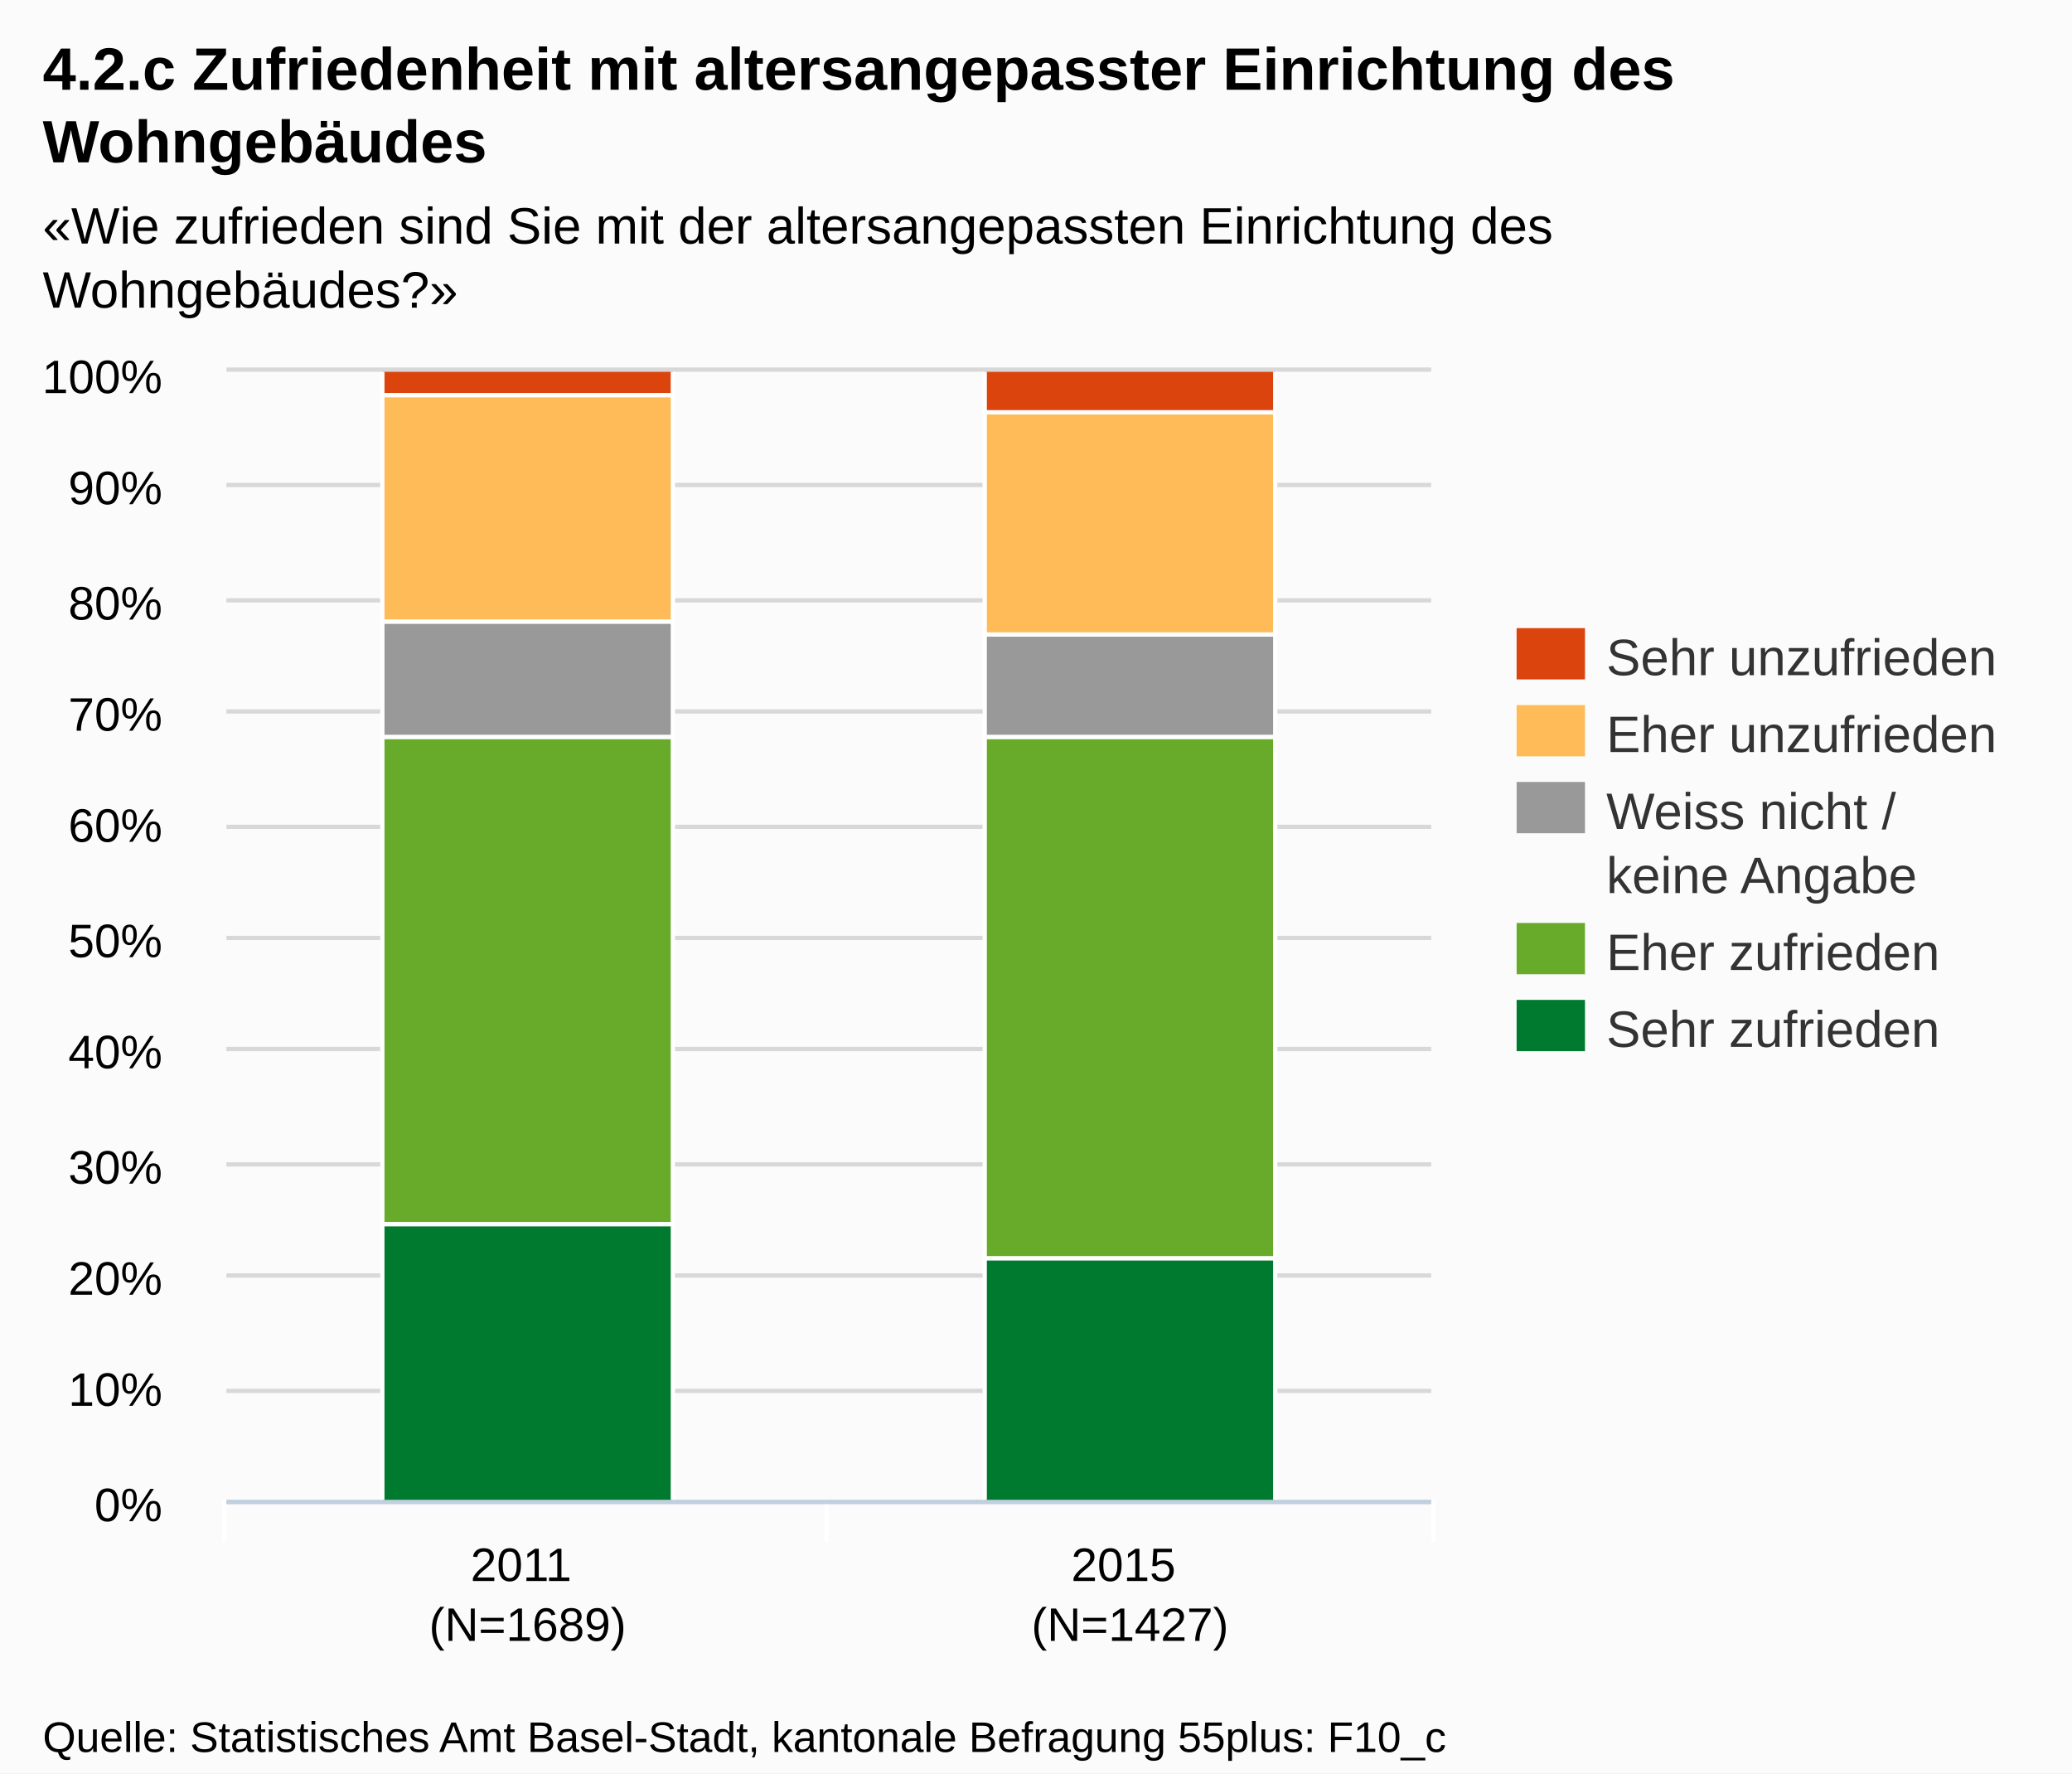
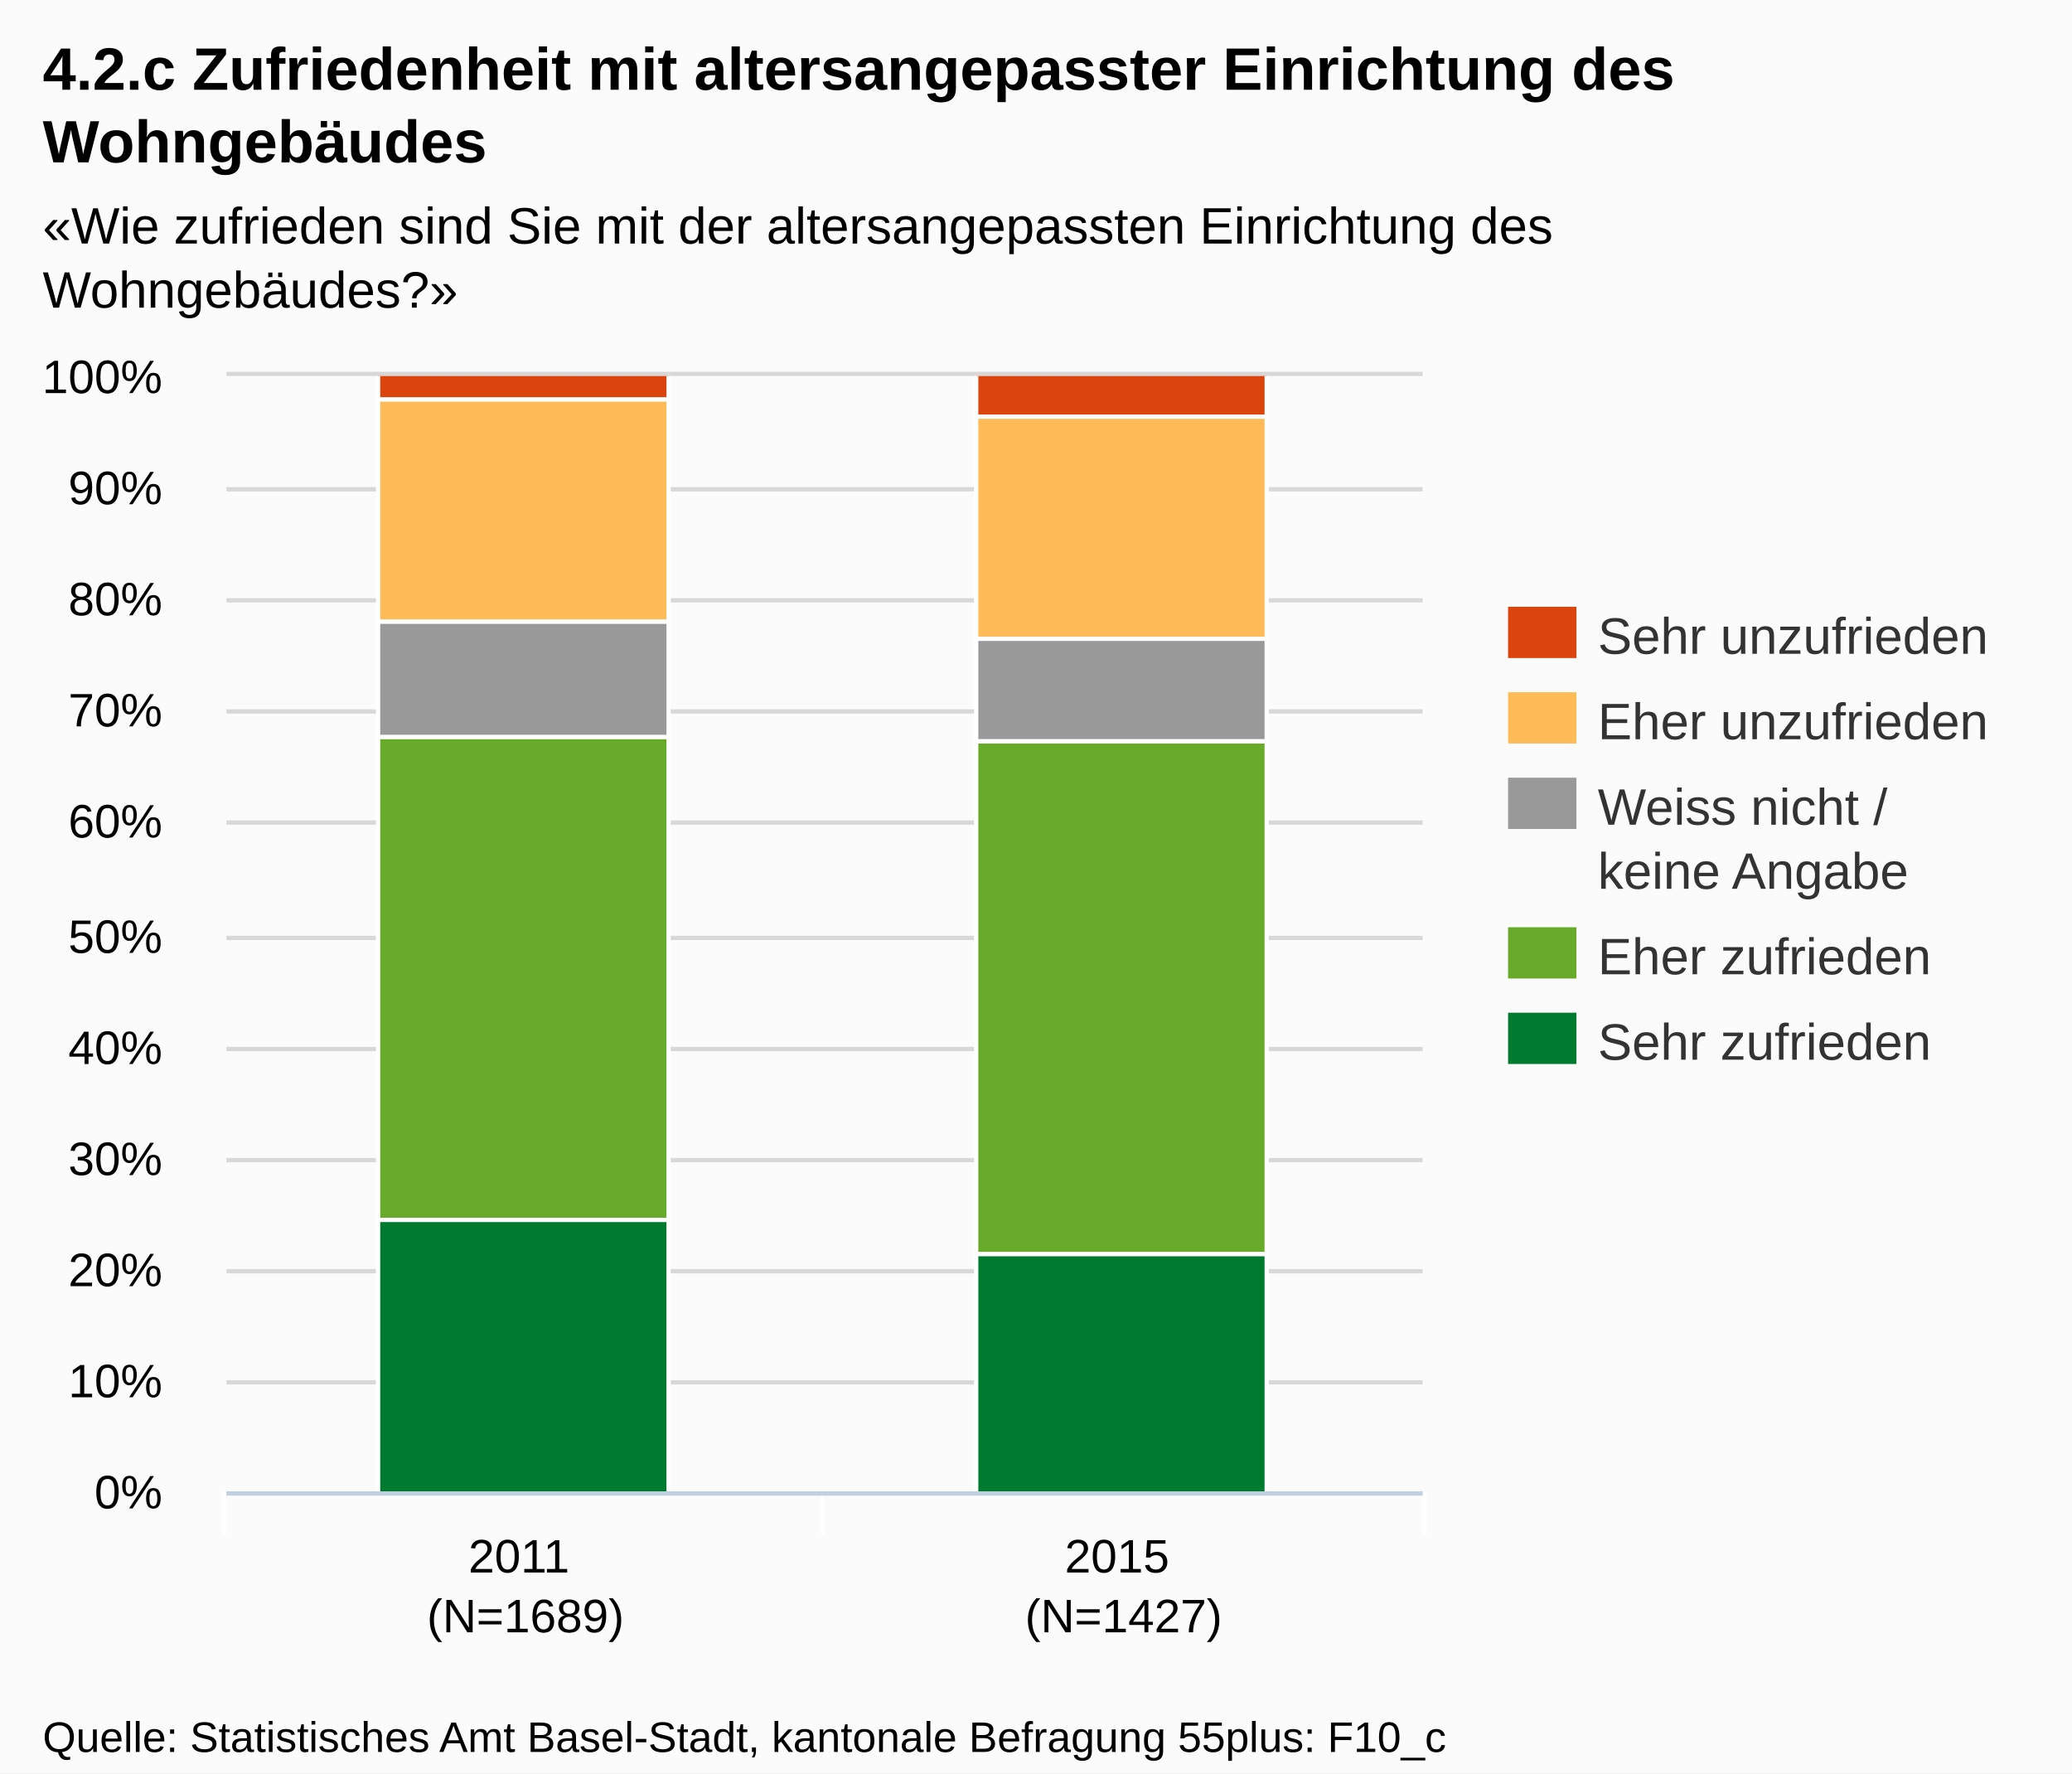
<svg xmlns="http://www.w3.org/2000/svg" version="1.1" style="font-family:Arial;font-size:12px;" width="485" height="415">
  <defs>
    <clipPath id="highcharts-1">
-       <rect x="0" y="0" width="282" height="264" />
+       <rect x="0" y="0" width="280" height="261" />
    </clipPath>
  </defs>
  <rect x="0" y="0" width="485" height="415" fill="#fbfbfb" class=" highcharts-background" />
  <g class="highcharts-grid" />
  <g class="highcharts-grid">
-     <path fill="none" d="M 53 351.5 L 335 351.5" stroke="#D8D8D8" stroke-width="1" opacity="1" />
-     <path fill="none" d="M 53 325.5 L 335 325.5" stroke="#D8D8D8" stroke-width="1" opacity="1" />
-     <path fill="none" d="M 53 298.5 L 335 298.5" stroke="#D8D8D8" stroke-width="1" opacity="1" />
-     <path fill="none" d="M 53 272.5 L 335 272.5" stroke="#D8D8D8" stroke-width="1" opacity="1" />
-     <path fill="none" d="M 53 245.5 L 335 245.5" stroke="#D8D8D8" stroke-width="1" opacity="1" />
-     <path fill="none" d="M 53 219.5 L 335 219.5" stroke="#D8D8D8" stroke-width="1" opacity="1" />
-     <path fill="none" d="M 53 193.5 L 335 193.5" stroke="#D8D8D8" stroke-width="1" opacity="1" />
-     <path fill="none" d="M 53 166.5 L 335 166.5" stroke="#D8D8D8" stroke-width="1" opacity="1" />
-     <path fill="none" d="M 53 140.5 L 335 140.5" stroke="#D8D8D8" stroke-width="1" opacity="1" />
-     <path fill="none" d="M 53 113.5 L 335 113.5" stroke="#D8D8D8" stroke-width="1" opacity="1" />
-     <path fill="none" d="M 53 86.5 L 335 86.5" stroke="#D8D8D8" stroke-width="1" opacity="1" />
+     <path fill="none" d="M 53 349.5 L 333 349.5" stroke="#D8D8D8" stroke-width="1" opacity="1" />
+     <path fill="none" d="M 53 323.5 L 333 323.5" stroke="#D8D8D8" stroke-width="1" opacity="1" />
+     <path fill="none" d="M 53 297.5 L 333 297.5" stroke="#D8D8D8" stroke-width="1" opacity="1" />
+     <path fill="none" d="M 53 271.5 L 333 271.5" stroke="#D8D8D8" stroke-width="1" opacity="1" />
+     <path fill="none" d="M 53 245.5 L 333 245.5" stroke="#D8D8D8" stroke-width="1" opacity="1" />
+     <path fill="none" d="M 53 219.5 L 333 219.5" stroke="#D8D8D8" stroke-width="1" opacity="1" />
+     <path fill="none" d="M 53 192.5 L 333 192.5" stroke="#D8D8D8" stroke-width="1" opacity="1" />
+     <path fill="none" d="M 53 166.5 L 333 166.5" stroke="#D8D8D8" stroke-width="1" opacity="1" />
+     <path fill="none" d="M 53 140.5 L 333 140.5" stroke="#D8D8D8" stroke-width="1" opacity="1" />
+     <path fill="none" d="M 53 114.5 L 333 114.5" stroke="#D8D8D8" stroke-width="1" opacity="1" />
+     <path fill="none" d="M 53 87.5 L 333 87.5" stroke="#D8D8D8" stroke-width="1" opacity="1" />
  </g>
  <g class="highcharts-axis">
-     <path fill="none" d="M 193.5 351 L 193.5 361" stroke="#FFFFFF" stroke-width="1" opacity="1" />
-     <path fill="none" d="M 335.5 351 L 335.5 361" stroke="#FFFFFF" stroke-width="1" opacity="1" />
-     <path fill="none" d="M 52.5 351 L 52.5 361" stroke="#FFFFFF" stroke-width="1" opacity="1" />
-     <path fill="none" d="M 53 351.5 L 335 351.5" stroke="#C0D0E0" stroke-width="1" />
+     <path fill="none" d="M 192.5 349 L 192.5 359" stroke="#FFFFFF" stroke-width="1" opacity="1" />
+     <path fill="none" d="M 333.5 349 L 333.5 359" stroke="#FFFFFF" stroke-width="1" opacity="1" />
+     <path fill="none" d="M 52.5 349 L 52.5 359" stroke="#FFFFFF" stroke-width="1" opacity="1" />
+     <path fill="none" d="M 53 349.5 L 333 349.5" stroke="#C0D0E0" stroke-width="1" />
  </g>
  <g class="highcharts-axis" />
  <g class="highcharts-series-group">
-     <g class="highcharts-series highcharts-series-0 highcharts-tracker" transform="translate(53,87) scale(1 1)" style="" clip-path="url(#highcharts-1)">
-       <rect x="36.5" y="-0.5" width="68" height="6" stroke="#FFFFFF" stroke-width="1" fill="#dc440e" rx="0" ry="0" />
-       <rect x="177.5" y="-0.5" width="68" height="10" stroke="#FFFFFF" stroke-width="1" fill="#dc440e" rx="0" ry="0" />
+     <g class="highcharts-series highcharts-series-0 highcharts-tracker" transform="translate(53,88) scale(1 1)" style="" clip-path="url(#highcharts-1)">
+       <rect x="35.5" y="-0.5" width="68" height="6" stroke="#FFFFFF" stroke-width="1" fill="#dc440e" rx="0" ry="0" />
+       <rect x="175.5" y="-0.5" width="68" height="10" stroke="#FFFFFF" stroke-width="1" fill="#dc440e" rx="0" ry="0" />
    </g>
-     <g class="highcharts-markers highcharts-series-0" transform="translate(53,87) scale(1 1)" clip-path="none" />
-     <g class="highcharts-series highcharts-series-1 highcharts-tracker" transform="translate(53,87) scale(1 1)" style="" clip-path="url(#highcharts-1)">
-       <rect x="36.5" y="5.5" width="68" height="53" stroke="#FFFFFF" stroke-width="1" fill="#ffbb58" rx="0" ry="0" />
-       <rect x="177.5" y="9.5" width="68" height="52" stroke="#FFFFFF" stroke-width="1" fill="#ffbb58" rx="0" ry="0" />
+     <g class="highcharts-markers highcharts-series-0" transform="translate(53,88) scale(1 1)" clip-path="none" />
+     <g class="highcharts-series highcharts-series-1 highcharts-tracker" transform="translate(53,88) scale(1 1)" style="" clip-path="url(#highcharts-1)">
+       <rect x="35.5" y="5.5" width="68" height="52" stroke="#FFFFFF" stroke-width="1" fill="#ffbb58" rx="0" ry="0" />
+       <rect x="175.5" y="9.5" width="68" height="52" stroke="#FFFFFF" stroke-width="1" fill="#ffbb58" rx="0" ry="0" />
    </g>
-     <g class="highcharts-markers highcharts-series-1" transform="translate(53,87) scale(1 1)" clip-path="none" />
-     <g class="highcharts-series highcharts-series-2 highcharts-tracker" transform="translate(53,87) scale(1 1)" style="" clip-path="url(#highcharts-1)">
-       <rect x="36.5" y="58.5" width="68" height="27" stroke="#FFFFFF" stroke-width="1" fill="#999999" rx="0" ry="0" />
-       <rect x="177.5" y="61.5" width="68" height="24" stroke="#FFFFFF" stroke-width="1" fill="#999999" rx="0" ry="0" />
+     <g class="highcharts-markers highcharts-series-1" transform="translate(53,88) scale(1 1)" clip-path="none" />
+     <g class="highcharts-series highcharts-series-2 highcharts-tracker" transform="translate(53,88) scale(1 1)" style="" clip-path="url(#highcharts-1)">
+       <rect x="35.5" y="57.5" width="68" height="27" stroke="#FFFFFF" stroke-width="1" fill="#999999" rx="0" ry="0" />
+       <rect x="175.5" y="61.5" width="68" height="24" stroke="#FFFFFF" stroke-width="1" fill="#999999" rx="0" ry="0" />
    </g>
-     <g class="highcharts-markers highcharts-series-2" transform="translate(53,87) scale(1 1)" clip-path="none" />
-     <g class="highcharts-series highcharts-series-3 highcharts-tracker" transform="translate(53,87) scale(1 1)" style="" clip-path="url(#highcharts-1)">
-       <rect x="36.5" y="85.5" width="68" height="114" stroke="#FFFFFF" stroke-width="1" fill="#68ab2b" rx="0" ry="0" />
-       <rect x="177.5" y="85.5" width="68" height="122" stroke="#FFFFFF" stroke-width="1" fill="#68ab2b" rx="0" ry="0" />
+     <g class="highcharts-markers highcharts-series-2" transform="translate(53,88) scale(1 1)" clip-path="none" />
+     <g class="highcharts-series highcharts-series-3 highcharts-tracker" transform="translate(53,88) scale(1 1)" style="" clip-path="url(#highcharts-1)">
+       <rect x="35.5" y="84.5" width="68" height="113" stroke="#FFFFFF" stroke-width="1" fill="#68ab2b" rx="0" ry="0" />
+       <rect x="175.5" y="85.5" width="68" height="120" stroke="#FFFFFF" stroke-width="1" fill="#68ab2b" rx="0" ry="0" />
    </g>
-     <g class="highcharts-markers highcharts-series-3" transform="translate(53,87) scale(1 1)" clip-path="none" />
-     <g class="highcharts-series highcharts-series-4 highcharts-tracker" transform="translate(53,87) scale(1 1)" style="" clip-path="url(#highcharts-1)">
-       <rect x="36.5" y="199.5" width="68" height="65" stroke="#FFFFFF" stroke-width="1" fill="#007a2f" rx="0" ry="0" />
-       <rect x="177.5" y="207.5" width="68" height="57" stroke="#FFFFFF" stroke-width="1" fill="#007a2f" rx="0" ry="0" />
+     <g class="highcharts-markers highcharts-series-3" transform="translate(53,88) scale(1 1)" clip-path="none" />
+     <g class="highcharts-series highcharts-series-4 highcharts-tracker" transform="translate(53,88) scale(1 1)" style="" clip-path="url(#highcharts-1)">
+       <rect x="35.5" y="197.5" width="68" height="64" stroke="#FFFFFF" stroke-width="1" fill="#007a2f" rx="0" ry="0" />
+       <rect x="175.5" y="205.5" width="68" height="56" stroke="#FFFFFF" stroke-width="1" fill="#007a2f" rx="0" ry="0" />
    </g>
-     <g class="highcharts-markers highcharts-series-4" transform="translate(53,87) scale(1 1)" clip-path="none" />
+     <g class="highcharts-markers highcharts-series-4" transform="translate(53,88) scale(1 1)" clip-path="none" />
  </g>
  <text x="10" text-anchor="start" class="highcharts-title" style="color:#000000;font-size:14px;font-weight:bold;fill:#000000;width:421px;" y="21">
    <tspan>4.2.c Zufriedenheit mit altersangepasster Einrichtung des</tspan>
    <tspan dy="17" x="10">Wohngebäudes</tspan>
  </text>
  <text x="10" text-anchor="start" class="highcharts-subtitle" style="color:#000000;font-size:12px;fill:#000000;width:421px;" y="57">
    <tspan>«Wie zufrieden sind Sie mit der altersangepassten Einrichtung des</tspan>
    <tspan dy="15" x="10">Wohngebäudes?»</tspan>
  </text>
-   <g class="highcharts-legend" transform="translate(347,140)">
+   <g class="highcharts-legend" transform="translate(345,135)">
    <g>
      <g>
        <g class="highcharts-legend-item" transform="translate(8,3)">
          <text x="21" style="color:#333333;font-size:12px;font-weight:normal;cursor:pointer;fill:#333333;" text-anchor="start" y="15">
            <tspan>Sehr unzufrieden</tspan>
          </text>
          <rect x="0" y="4" width="16" height="12" fill="#dc440e" />
        </g>
-         <g class="highcharts-legend-item" transform="translate(8,21)">
+         <g class="highcharts-legend-item" transform="translate(8,23)">
          <text x="21" y="15" style="color:#333333;font-size:12px;font-weight:normal;cursor:pointer;fill:#333333;" text-anchor="start">
            <tspan>Eher unzufrieden</tspan>
          </text>
          <rect x="0" y="4" width="16" height="12" fill="#ffbb58" />
        </g>
-         <g class="highcharts-legend-item" transform="translate(8,39)">
+         <g class="highcharts-legend-item" transform="translate(8,43)">
          <text x="21" y="15" style="color:#333333;font-size:12px;font-weight:normal;cursor:pointer;fill:#333333;" text-anchor="start">
            <tspan>Weiss nicht /</tspan>
            <tspan x="21" dy="15">keine Angabe</tspan>
          </text>
          <rect x="0" y="4" width="16" height="12" fill="#999999" />
        </g>
-         <g class="highcharts-legend-item" transform="translate(8,72)">
+         <g class="highcharts-legend-item" transform="translate(8,78)">
          <text x="21" y="15" style="color:#333333;font-size:12px;font-weight:normal;cursor:pointer;fill:#333333;" text-anchor="start">
            <tspan>Eher zufrieden</tspan>
          </text>
          <rect x="0" y="4" width="16" height="12" fill="#68ab2b" />
        </g>
-         <g class="highcharts-legend-item" transform="translate(8,90)">
+         <g class="highcharts-legend-item" transform="translate(8,98)">
          <text x="21" y="15" style="color:#333333;font-size:12px;font-weight:normal;cursor:pointer;fill:#333333;" text-anchor="start">
            <tspan>Sehr zufrieden</tspan>
          </text>
          <rect x="0" y="4" width="16" height="12" fill="#007a2f" />
        </g>
      </g>
    </g>
  </g>
  <g class="highcharts-axis-labels highcharts-xaxis-labels">
-     <text x="123.5" style="color:#000000;cursor:default;font-size:11px;fill:#000000;" text-anchor="middle" transform="translate(0,0)" y="370" opacity="1">
+     <text x="123" style="color:#000000;cursor:default;font-size:11px;fill:#000000;" text-anchor="middle" transform="translate(0,0)" y="368" opacity="1">
      <tspan>2011</tspan>
-       <tspan x="123.5" dy="14">(N=1689)</tspan>
+       <tspan x="123" dy="14">(N=1689)</tspan>
    </text>
-     <text x="264.5" style="color:#000000;cursor:default;font-size:11px;fill:#000000;" text-anchor="middle" transform="translate(0,0)" y="370" opacity="1">
+     <text x="263" style="color:#000000;cursor:default;font-size:11px;fill:#000000;" text-anchor="middle" transform="translate(0,0)" y="368" opacity="1">
      <tspan>2015</tspan>
-       <tspan x="264.5" dy="14">(N=1427)</tspan>
+       <tspan x="263" dy="14">(N=1427)</tspan>
    </text>
  </g>
  <g class="highcharts-axis-labels highcharts-yaxis-labels">
-     <text x="38" style="color:#000000;cursor:default;font-size:11px;fill:#000000;width:150px;text-overflow:clip;" text-anchor="end" transform="translate(0,0)" y="356" opacity="1">
+     <text x="38" style="color:#000000;cursor:default;font-size:11px;fill:#000000;width:150px;text-overflow:clip;" text-anchor="end" transform="translate(0,0)" y="353" opacity="1">
      <tspan>0%</tspan>
    </text>
-     <text x="38" style="color:#000000;cursor:default;font-size:11px;fill:#000000;width:150px;text-overflow:clip;" text-anchor="end" transform="translate(0,0)" y="329" opacity="1">
+     <text x="38" style="color:#000000;cursor:default;font-size:11px;fill:#000000;width:150px;text-overflow:clip;" text-anchor="end" transform="translate(0,0)" y="327" opacity="1">
      <tspan>10%</tspan>
    </text>
-     <text x="38" style="color:#000000;cursor:default;font-size:11px;fill:#000000;width:150px;text-overflow:clip;" text-anchor="end" transform="translate(0,0)" y="303" opacity="1">
+     <text x="38" style="color:#000000;cursor:default;font-size:11px;fill:#000000;width:150px;text-overflow:clip;" text-anchor="end" transform="translate(0,0)" y="301" opacity="1">
      <tspan>20%</tspan>
    </text>
-     <text x="38" style="color:#000000;cursor:default;font-size:11px;fill:#000000;width:150px;text-overflow:clip;" text-anchor="end" transform="translate(0,0)" y="277" opacity="1">
+     <text x="38" style="color:#000000;cursor:default;font-size:11px;fill:#000000;width:150px;text-overflow:clip;" text-anchor="end" transform="translate(0,0)" y="275" opacity="1">
      <tspan>30%</tspan>
    </text>
-     <text x="38" style="color:#000000;cursor:default;font-size:11px;fill:#000000;width:150px;text-overflow:clip;" text-anchor="end" transform="translate(0,0)" y="250" opacity="1">
+     <text x="38" style="color:#000000;cursor:default;font-size:11px;fill:#000000;width:150px;text-overflow:clip;" text-anchor="end" transform="translate(0,0)" y="249" opacity="1">
      <tspan>40%</tspan>
    </text>
-     <text x="38" style="color:#000000;cursor:default;font-size:11px;fill:#000000;width:150px;text-overflow:clip;" text-anchor="end" transform="translate(0,0)" y="224" opacity="1">
+     <text x="38" style="color:#000000;cursor:default;font-size:11px;fill:#000000;width:150px;text-overflow:clip;" text-anchor="end" transform="translate(0,0)" y="223" opacity="1">
      <tspan>50%</tspan>
    </text>
-     <text x="38" style="color:#000000;cursor:default;font-size:11px;fill:#000000;width:150px;text-overflow:clip;" text-anchor="end" transform="translate(0,0)" y="197" opacity="1">
+     <text x="38" style="color:#000000;cursor:default;font-size:11px;fill:#000000;width:150px;text-overflow:clip;" text-anchor="end" transform="translate(0,0)" y="196" opacity="1">
      <tspan>60%</tspan>
    </text>
-     <text x="38" style="color:#000000;cursor:default;font-size:11px;fill:#000000;width:150px;text-overflow:clip;" text-anchor="end" transform="translate(0,0)" y="171" opacity="1">
+     <text x="38" style="color:#000000;cursor:default;font-size:11px;fill:#000000;width:150px;text-overflow:clip;" text-anchor="end" transform="translate(0,0)" y="170" opacity="1">
      <tspan>70%</tspan>
    </text>
-     <text x="38" style="color:#000000;cursor:default;font-size:11px;fill:#000000;width:150px;text-overflow:clip;" text-anchor="end" transform="translate(0,0)" y="145" opacity="1">
+     <text x="38" style="color:#000000;cursor:default;font-size:11px;fill:#000000;width:150px;text-overflow:clip;" text-anchor="end" transform="translate(0,0)" y="144" opacity="1">
      <tspan>80%</tspan>
    </text>
    <text x="38" style="color:#000000;cursor:default;font-size:11px;fill:#000000;width:150px;text-overflow:clip;" text-anchor="end" transform="translate(0,0)" y="118" opacity="1">
      <tspan>90%</tspan>
    </text>
    <text x="38" style="color:#000000;cursor:default;font-size:11px;fill:#000000;width:150px;text-overflow:clip;" text-anchor="end" transform="translate(0,0)" y="92" opacity="1">
      <tspan>100%</tspan>
    </text>
  </g>
  <g class="highcharts-tooltip" style="cursor:default;padding:0;pointer-events:none;white-space:nowrap;" transform="translate(0,-9000000000)">
    <path fill="none" d="M 3.5 0.5 L 13.5 0.5 C 16.5 0.5 16.5 0.5 16.5 3.5 L 16.5 13.5 C 16.5 16.5 16.5 16.5 13.5 16.5 L 3.5 16.5 C 0.5 16.5 0.5 16.5 0.5 13.5 L 0.5 3.5 C 0.5 0.5 0.5 0.5 3.5 0.5" isShadow="true" stroke="black" stroke-width="5" transform="translate(1, 1)" opacity="0.05" />
    <path fill="none" d="M 3.5 0.5 L 13.5 0.5 C 16.5 0.5 16.5 0.5 16.5 3.5 L 16.5 13.5 C 16.5 16.5 16.5 16.5 13.5 16.5 L 3.5 16.5 C 0.5 16.5 0.5 16.5 0.5 13.5 L 0.5 3.5 C 0.5 0.5 0.5 0.5 3.5 0.5" isShadow="true" stroke="black" stroke-width="3" transform="translate(1, 1)" opacity="0.1" />
    <path fill="none" d="M 3.5 0.5 L 13.5 0.5 C 16.5 0.5 16.5 0.5 16.5 3.5 L 16.5 13.5 C 16.5 16.5 16.5 16.5 13.5 16.5 L 3.5 16.5 C 0.5 16.5 0.5 16.5 0.5 13.5 L 0.5 3.5 C 0.5 0.5 0.5 0.5 3.5 0.5" isShadow="true" stroke="black" stroke-width="1" transform="translate(1, 1)" opacity="0.15" />
    <path fill="rgba(249, 249, 249, .85)" d="M 3.5 0.5 L 13.5 0.5 C 16.5 0.5 16.5 0.5 16.5 3.5 L 16.5 13.5 C 16.5 16.5 16.5 16.5 13.5 16.5 L 3.5 16.5 C 0.5 16.5 0.5 16.5 0.5 13.5 L 0.5 3.5 C 0.5 0.5 0.5 0.5 3.5 0.5" />
    <text x="8" style="font-size:12px;color:#333333;fill:#333333;" y="20" />
  </g>
  <text x="10" text-anchor="start" style="cursor:default;color:#000000;font-size:10px;fill:#000000;" y="410">
    <tspan>Quelle: Statistisches Amt Basel-Stadt, kantonale Befragung 55plus: F10_c</tspan>
  </text>
</svg>
